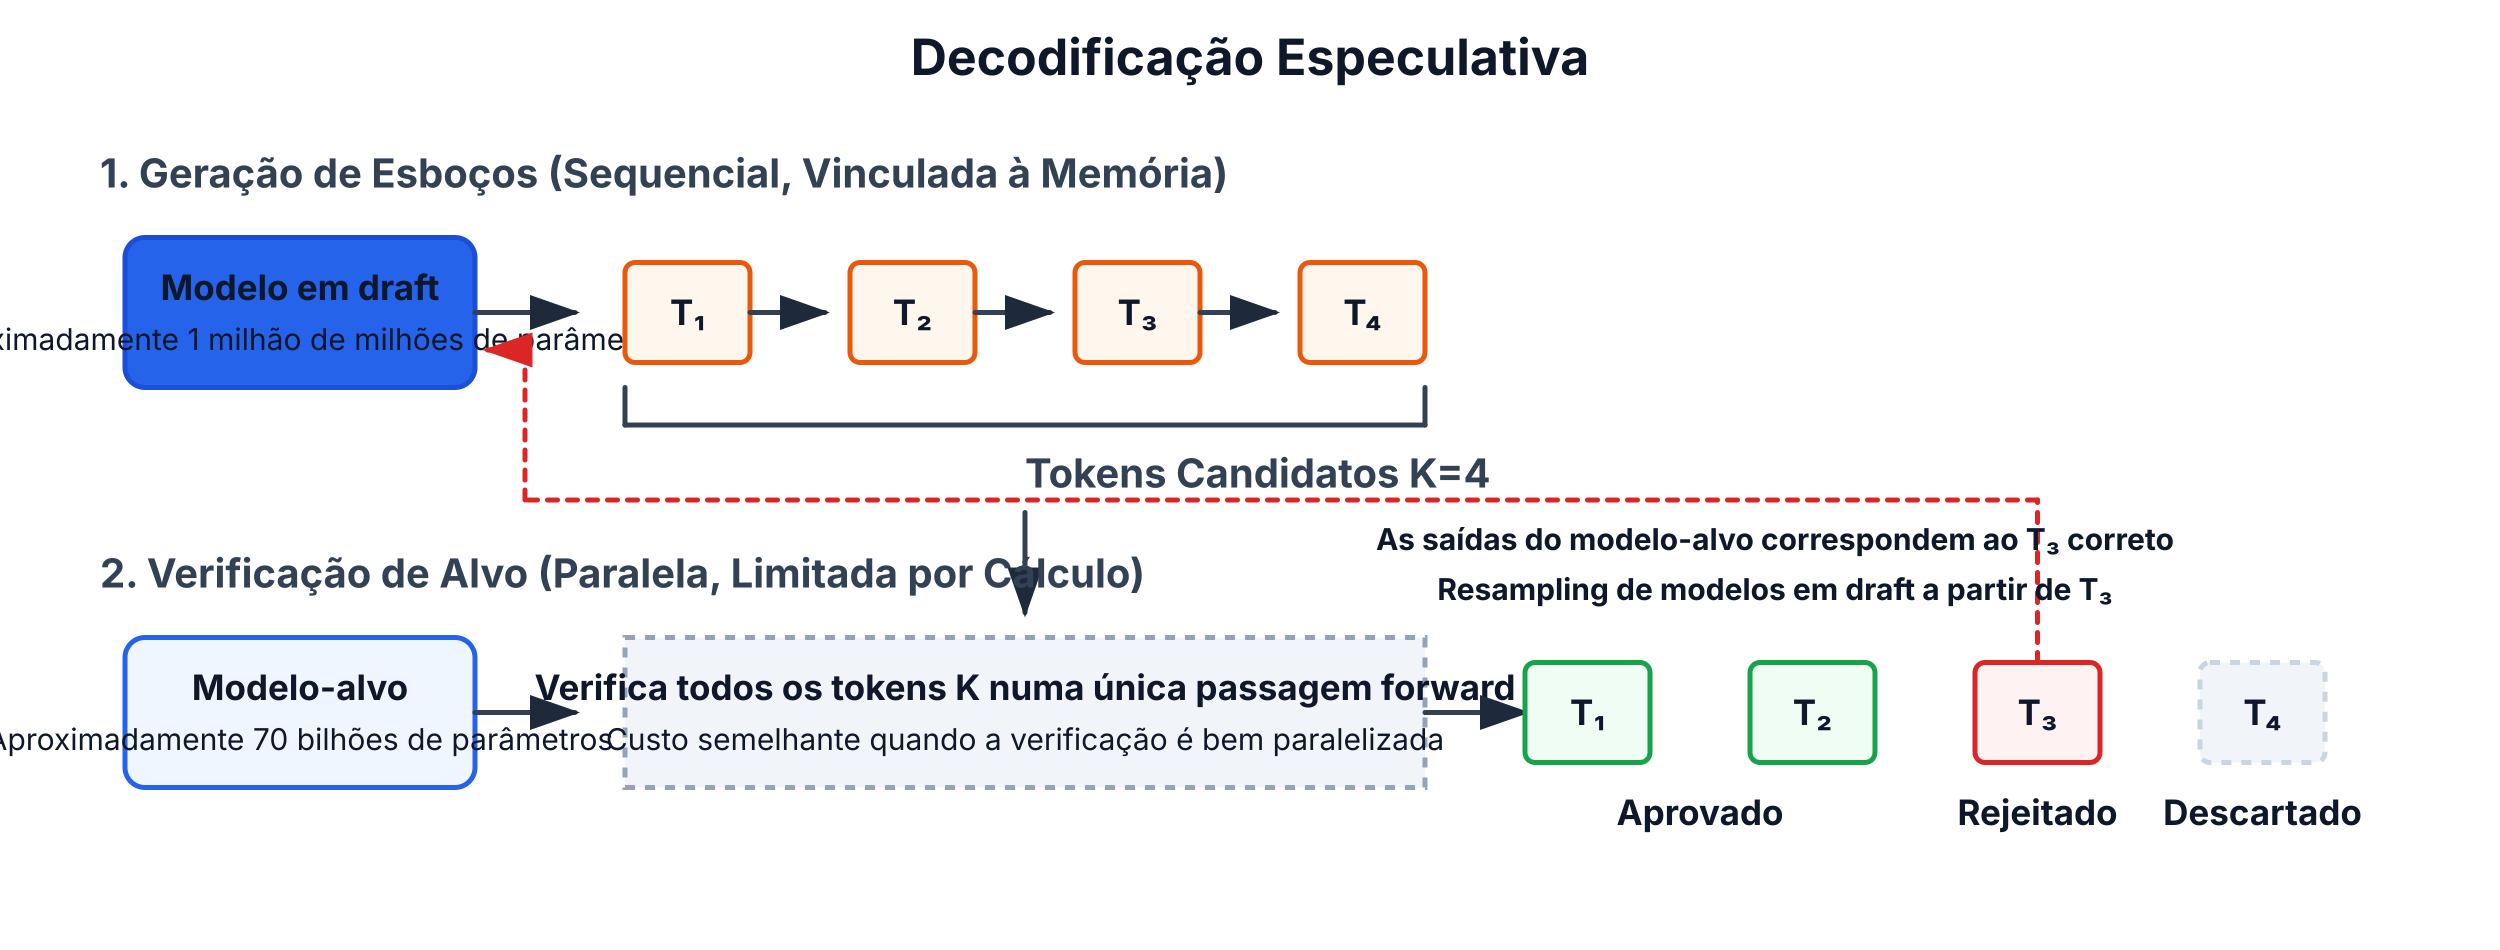
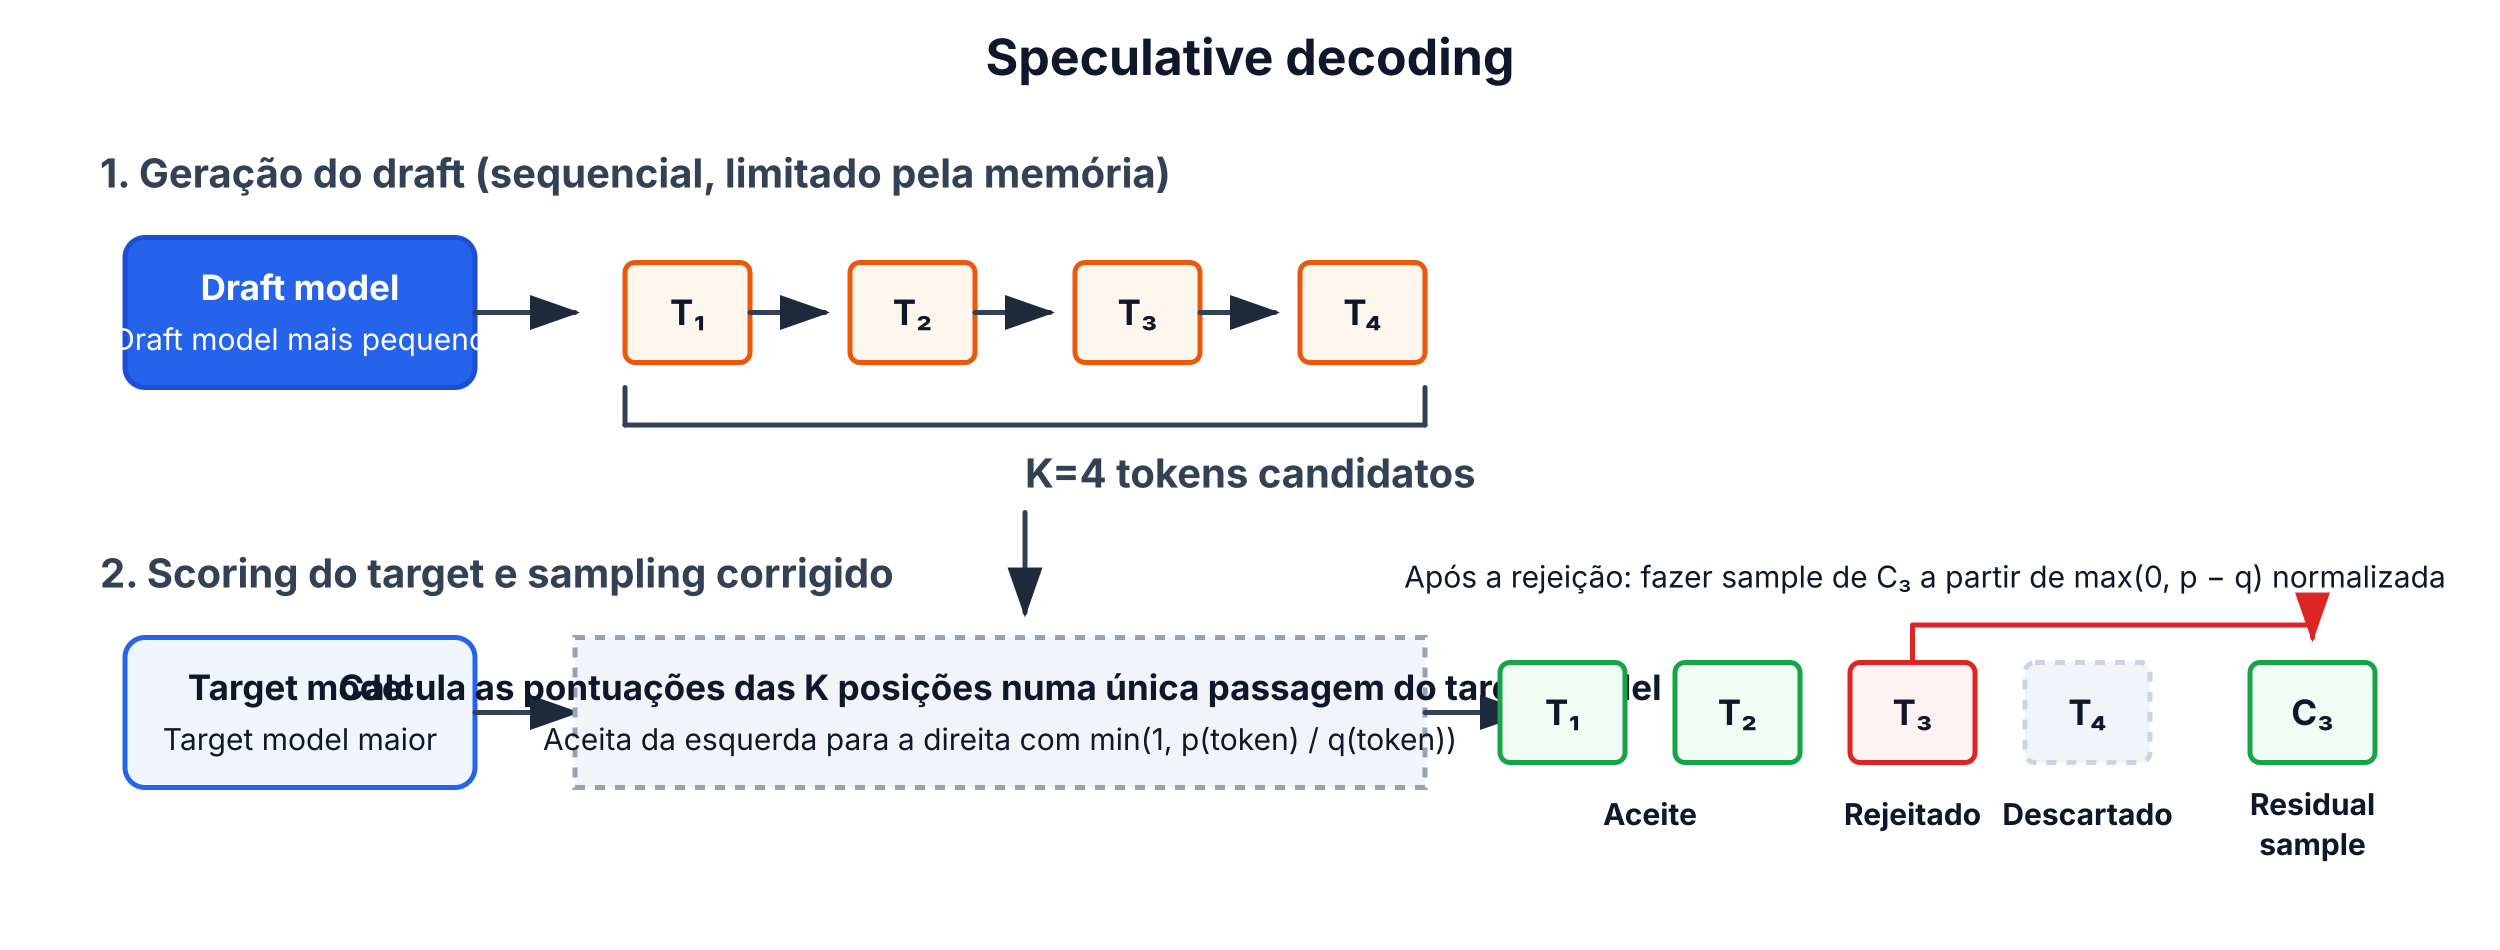
- <svg xmlns="http://www.w3.org/2000/svg" viewBox="0 0 1000 380" role="img" aria-label="Speculative Decoding" data-visual-system="evidence-plate-v1" preserveAspectRatio="xMidYMid meet" shape-rendering="geometricPrecision" text-rendering="geometricPrecision" font-family="Inter, system-ui, sans-serif">
+ <svg xmlns="http://www.w3.org/2000/svg" viewBox="0 0 1000 380" role="img" aria-label="Speculative decoding" data-visual-system="evidence-plate-v1" preserveAspectRatio="xMidYMid meet" shape-rendering="geometricPrecision" text-rendering="geometricPrecision" font-family="Inter, system-ui, sans-serif">
  <defs>
    <style>
      .draft-model { fill: #2563eb; stroke: #1d4ed8; stroke-width: 2; rx: 8; }
      .target-model { fill: #eff6ff; stroke: #2563eb; stroke-width: 2; rx: 8; }
      .token { fill: #fff7ed; stroke: #ea580c; stroke-width: 2; rx: 4; }
      .token-accepted { fill: #f0fdf4; stroke: #16a34a; stroke-width: 2; rx: 4; }
      .token-rejected { fill: #fef2f2; stroke: #dc2626; stroke-width: 2; rx: 4; }
      .token-discard { fill: #f1f5f9; stroke: #cbd5e1; stroke-width: 2; stroke-dasharray: 4,4; rx: 4; }
      .arrow { stroke: #334155; stroke-width: 2; marker-end: url(#arrowhead); }
      .arrow-red { stroke: #dc2626; stroke-width: 2; marker-end: url(#arrowhead-red); }
      .text { font-family: Inter, system-ui, sans-serif; font-size: 14px; text-anchor: middle; fill: #0f172a; font-weight: bold; }
      .desc { font-family: Inter, system-ui, sans-serif; font-size: 12px; text-anchor: middle; fill: #0f172a; }
      .title { font-family: Inter, system-ui, sans-serif; font-size: 20px; font-weight: bold; text-anchor: middle; fill: #0f172a; }
      .subtitle { font-family: Inter, system-ui, sans-serif; font-size: 16px; font-weight: bold; fill: #334155; text-anchor: start; }
    </style>
    <marker id="arrowhead" markerWidth="10" markerHeight="7" refX="9" refY="3.5" orient="auto">
      <polygon points="0 0, 10 3.5, 0 7" fill="#1e293b" />
    </marker>
    <marker id="arrowhead-red" markerWidth="10" markerHeight="7" refX="9" refY="3.5" orient="auto">
      <polygon points="0 0, 10 3.5, 0 7" fill="#dc2626" />
    </marker>
  </defs>
  <style data-visual-system="evidence-plate-v1">
    * { animation: none !important; }
    .anim-box, .bar, .bar-text, .seq-item, .t-box, .flow { opacity: 1 !important; transform: none !important; }
    path, line, polyline { stroke-linecap: round; stroke-linejoin: round; }
  </style>
  <rect width="100%" height="100%" fill="#ffffff" />
-   <text x="500" y="30" class="title">Decodificação Especulativa</text>
-   <text x="40" y="75" class="subtitle">1. Geração de Esboços (Sequencial, Vinculada à Memória)</text>
+   <text x="500" y="30" class="title">Speculative decoding</text>
+   <text x="40" y="75" class="subtitle">1. Geração do draft (sequencial, limitado pela memória)</text>
  <rect x="50" y="95" width="140" height="60" class="draft-model" />
-   <text x="120" y="120" class="text">Modelo em draft</text>
-   <text x="120" y="140" class="desc">Aproximadamente 1 milhão de milhões de parâmetros</text>
+   <text x="120" y="120" class="text" style="fill: #ffffff">Draft model</text>
+   <text x="120" y="140" class="desc" style="fill: #ffffff">Draft model mais pequeno</text>
  <line x1="190" y1="125" x2="230" y2="125" class="arrow" />
  <rect x="250" y="105" width="50" height="40" class="token" />
  <text x="275" y="130" class="text">T₁</text>
  <line x1="300" y1="125" x2="330" y2="125" class="arrow" />
  <rect x="340" y="105" width="50" height="40" class="token" />
  <text x="365" y="130" class="text">T₂</text>
  <line x1="390" y1="125" x2="420" y2="125" class="arrow" />
  <rect x="430" y="105" width="50" height="40" class="token" />
  <text x="455" y="130" class="text">T₃</text>
  <line x1="480" y1="125" x2="510" y2="125" class="arrow" />
  <rect x="520" y="105" width="50" height="40" class="token" />
  <text x="545" y="130" class="text">T₄</text>
  <line x1="250" y1="155" x2="250" y2="170" stroke="#334155" stroke-width="2" />
  <line x1="570" y1="155" x2="570" y2="170" stroke="#334155" stroke-width="2" />
  <line x1="250" y1="170" x2="570" y2="170" stroke="#334155" stroke-width="2" />
-   <text x="410" y="195" class="subtitle" text-anchor="middle">Tokens Candidatos K=4</text>
+   <text x="410" y="195" class="subtitle" text-anchor="middle">K=4 tokens candidatos</text>
  <line x1="410" y1="205" x2="410" y2="245" class="arrow" />
-   <text x="40" y="235" class="subtitle">2. Verificação de Alvo (Paralela, Limitada por Cálculo)</text>
+   <text x="40" y="235" class="subtitle">2. Scoring do target e sampling corrigido</text>
  <rect x="50" y="255" width="140" height="60" class="target-model" />
-   <text x="120" y="280" class="text">Modelo-alvo</text>
-   <text x="120" y="300" class="desc">Aproximadamente 70 bilhões de parâmetros</text>
+   <text x="120" y="280" class="text">Target model</text>
+   <text x="120" y="300" class="desc">Target model maior</text>
  <line x1="190" y1="285" x2="230" y2="285" class="arrow" />
-   <rect x="250" y="255" width="320" height="60" fill="#f1f5f9" stroke="#94a3b8" stroke-width="2" stroke-dasharray="4,4" />
-   <text x="410" y="280" class="text">Verifica todos os tokens K numa única passagem forward</text>
-   <text x="410" y="300" class="desc">Custo semelhante quando a verificação é bem paralelizada</text>
+   <rect x="230" y="255" width="340" height="60" fill="#f1f5f9" stroke="#94a3b8" stroke-width="2" stroke-dasharray="4,4" />
+   <text x="400" y="280" class="text">Calcula as pontuações das K posições numa única passagem do target model</text>
+   <text x="400" y="300" class="desc">Aceita da esquerda para a direita com min(1, p(token) / q(token))</text>
  <line x1="570" y1="285" x2="610" y2="285" class="arrow" />
-   <rect x="610" y="265" width="50" height="40" class="token-accepted" />
-   <text x="635" y="290" class="text">T₁</text>
-   <rect x="700" y="265" width="50" height="40" class="token-accepted" />
-   <text x="725" y="290" class="text">T₂</text>
-   <rect x="790" y="265" width="50" height="40" class="token-rejected" />
-   <text x="815" y="290" class="text">T₃</text>
-   <rect x="880" y="265" width="50" height="40" class="token-discard" />
-   <text x="905" y="290" class="text" fill="#64748b">T₄</text>
-   <text x="680" y="330" class="text" fill="#16a34a" font-size="12">Aprovado</text>
-   <text x="815" y="330" class="text" fill="#dc2626" font-size="12">Rejeitado</text>
-   <text x="905" y="330" class="text" fill="#64748b" font-size="12">Descartado</text>
-   <line x1="815" y1="265" x2="815" y2="200" stroke="#dc2626" stroke-width="2" stroke-dasharray="4,4" />
-   <line x1="815" y1="200" x2="210" y2="200" stroke="#dc2626" stroke-width="2" stroke-dasharray="4,4" />
-   <line x1="210" y1="200" x2="210" y2="140" stroke="#dc2626" stroke-width="2" stroke-dasharray="4,4" />
-   <line x1="210" y1="140" x2="195" y2="140" class="arrow-red" />
-   <text x="710" y="220" class="desc" fill="#dc2626" font-weight="bold">As saídas do modelo-alvo correspondem ao T₃ correto</text>
-   <text x="710" y="240" class="desc" fill="#dc2626" font-weight="bold">Resampling de modelos em draft a partir de T₃</text>
+   <rect x="600" y="265" width="50" height="40" class="token-accepted" />
+   <text x="625" y="290" class="text">T₁</text>
+   <rect x="670" y="265" width="50" height="40" class="token-accepted" />
+   <text x="695" y="290" class="text">T₂</text>
+   <rect x="740" y="265" width="50" height="40" class="token-rejected" />
+   <text x="765" y="290" class="text">T₃</text>
+   <rect x="810" y="265" width="50" height="40" class="token-discard" />
+   <text x="835" y="290" class="text" fill="#64748b">T₄</text>
+   <path d="M765 265 V250 H925 V255" fill="none" class="arrow-red" />
+   <rect x="900" y="265" width="50" height="40" class="token-accepted" />
+   <text x="925" y="290" class="text">C₃</text>
+   <text x="660" y="330" class="desc" fill="#166534" font-weight="bold">Aceite</text>
+   <text x="765" y="330" class="desc" fill="#991b1b" font-weight="bold">Rejeitado</text>
+   <text x="835" y="330" class="desc" fill="#64748b" font-weight="bold">Descartado</text>
+   <text x="925" y="326" class="desc" fill="#166534" font-weight="bold">Residual</text>
+   <text x="925" y="342" class="desc" fill="#166534" font-weight="bold">sample</text>
+   <text x="770" y="235" class="desc" fill="#991b1b">Após a rejeição: fazer sample de C₃ a partir de max(0, p − q) normalizada</text>
</svg>
